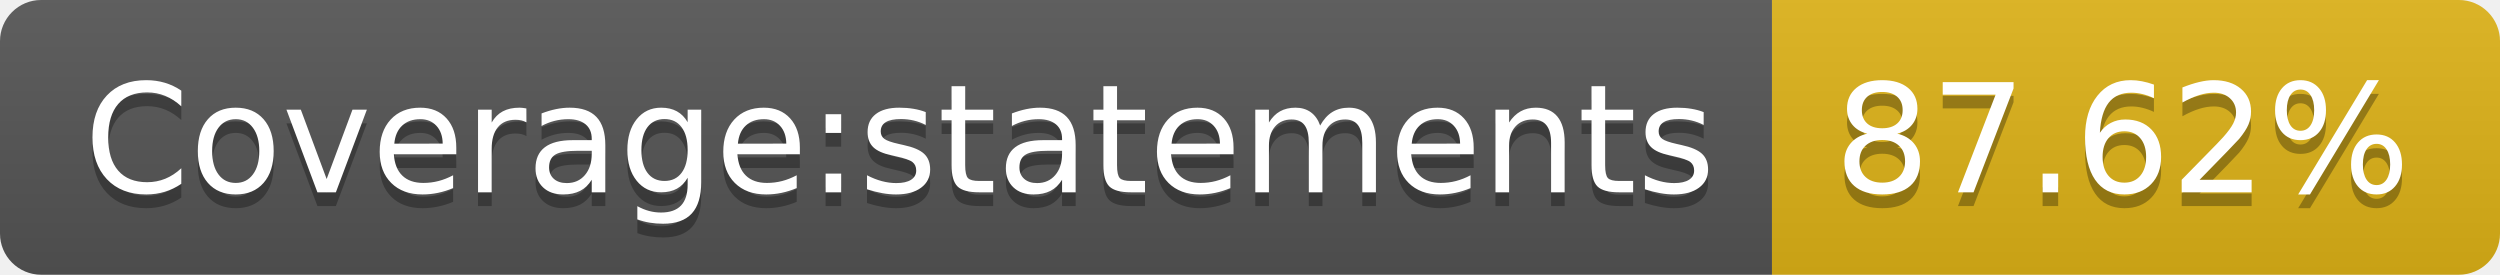
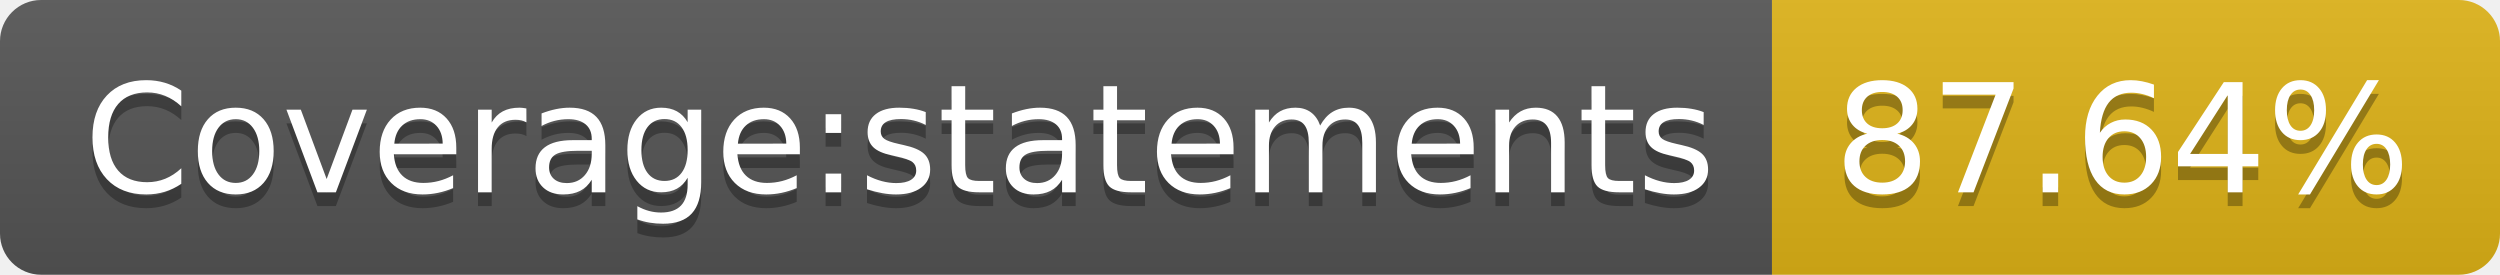
<svg xmlns="http://www.w3.org/2000/svg" width="182" height="20">
  <linearGradient id="s" x2="0" y2="100%">
    <stop offset="0" stop-color="#bbb" stop-opacity=".1" />
    <stop offset="1" stop-opacity=".1" />
  </linearGradient>
  <clipPath id="r">
    <rect width="182" height="20" rx="3" fill="#fff" />
  </clipPath>
  <g clip-path="url(#r)">
    <rect width="129" height="20" fill="#555" />
    <rect x="129" width="53" height="20" fill="#dfb317" />
    <rect width="182" height="20" fill="url(#s)" />
  </g>
  <g fill="#fff" text-anchor="middle" font-family="DejaVu Sans,Verdana,Geneva,sans-serif" font-size="110">
    <text x="655" y="150" fill="#010101" fill-opacity=".3" transform="scale(.1)" textLength="1190">Coverage:statements</text>
    <text x="655" y="140" transform="scale(.1)" textLength="1190">Coverage:statements</text>
-     <text x="1545" y="150" fill="#010101" fill-opacity=".3" transform="scale(.1)" textLength="430">87.62%</text>
-     <text x="1545" y="140" transform="scale(.1)" textLength="430">87.62%</text>
+     <text x="1545" y="150" fill="#010101" fill-opacity=".3" transform="scale(.1)" textLength="430">87.64%</text>
+     <text x="1545" y="140" transform="scale(.1)" textLength="430">87.64%</text>
  </g>
</svg>
